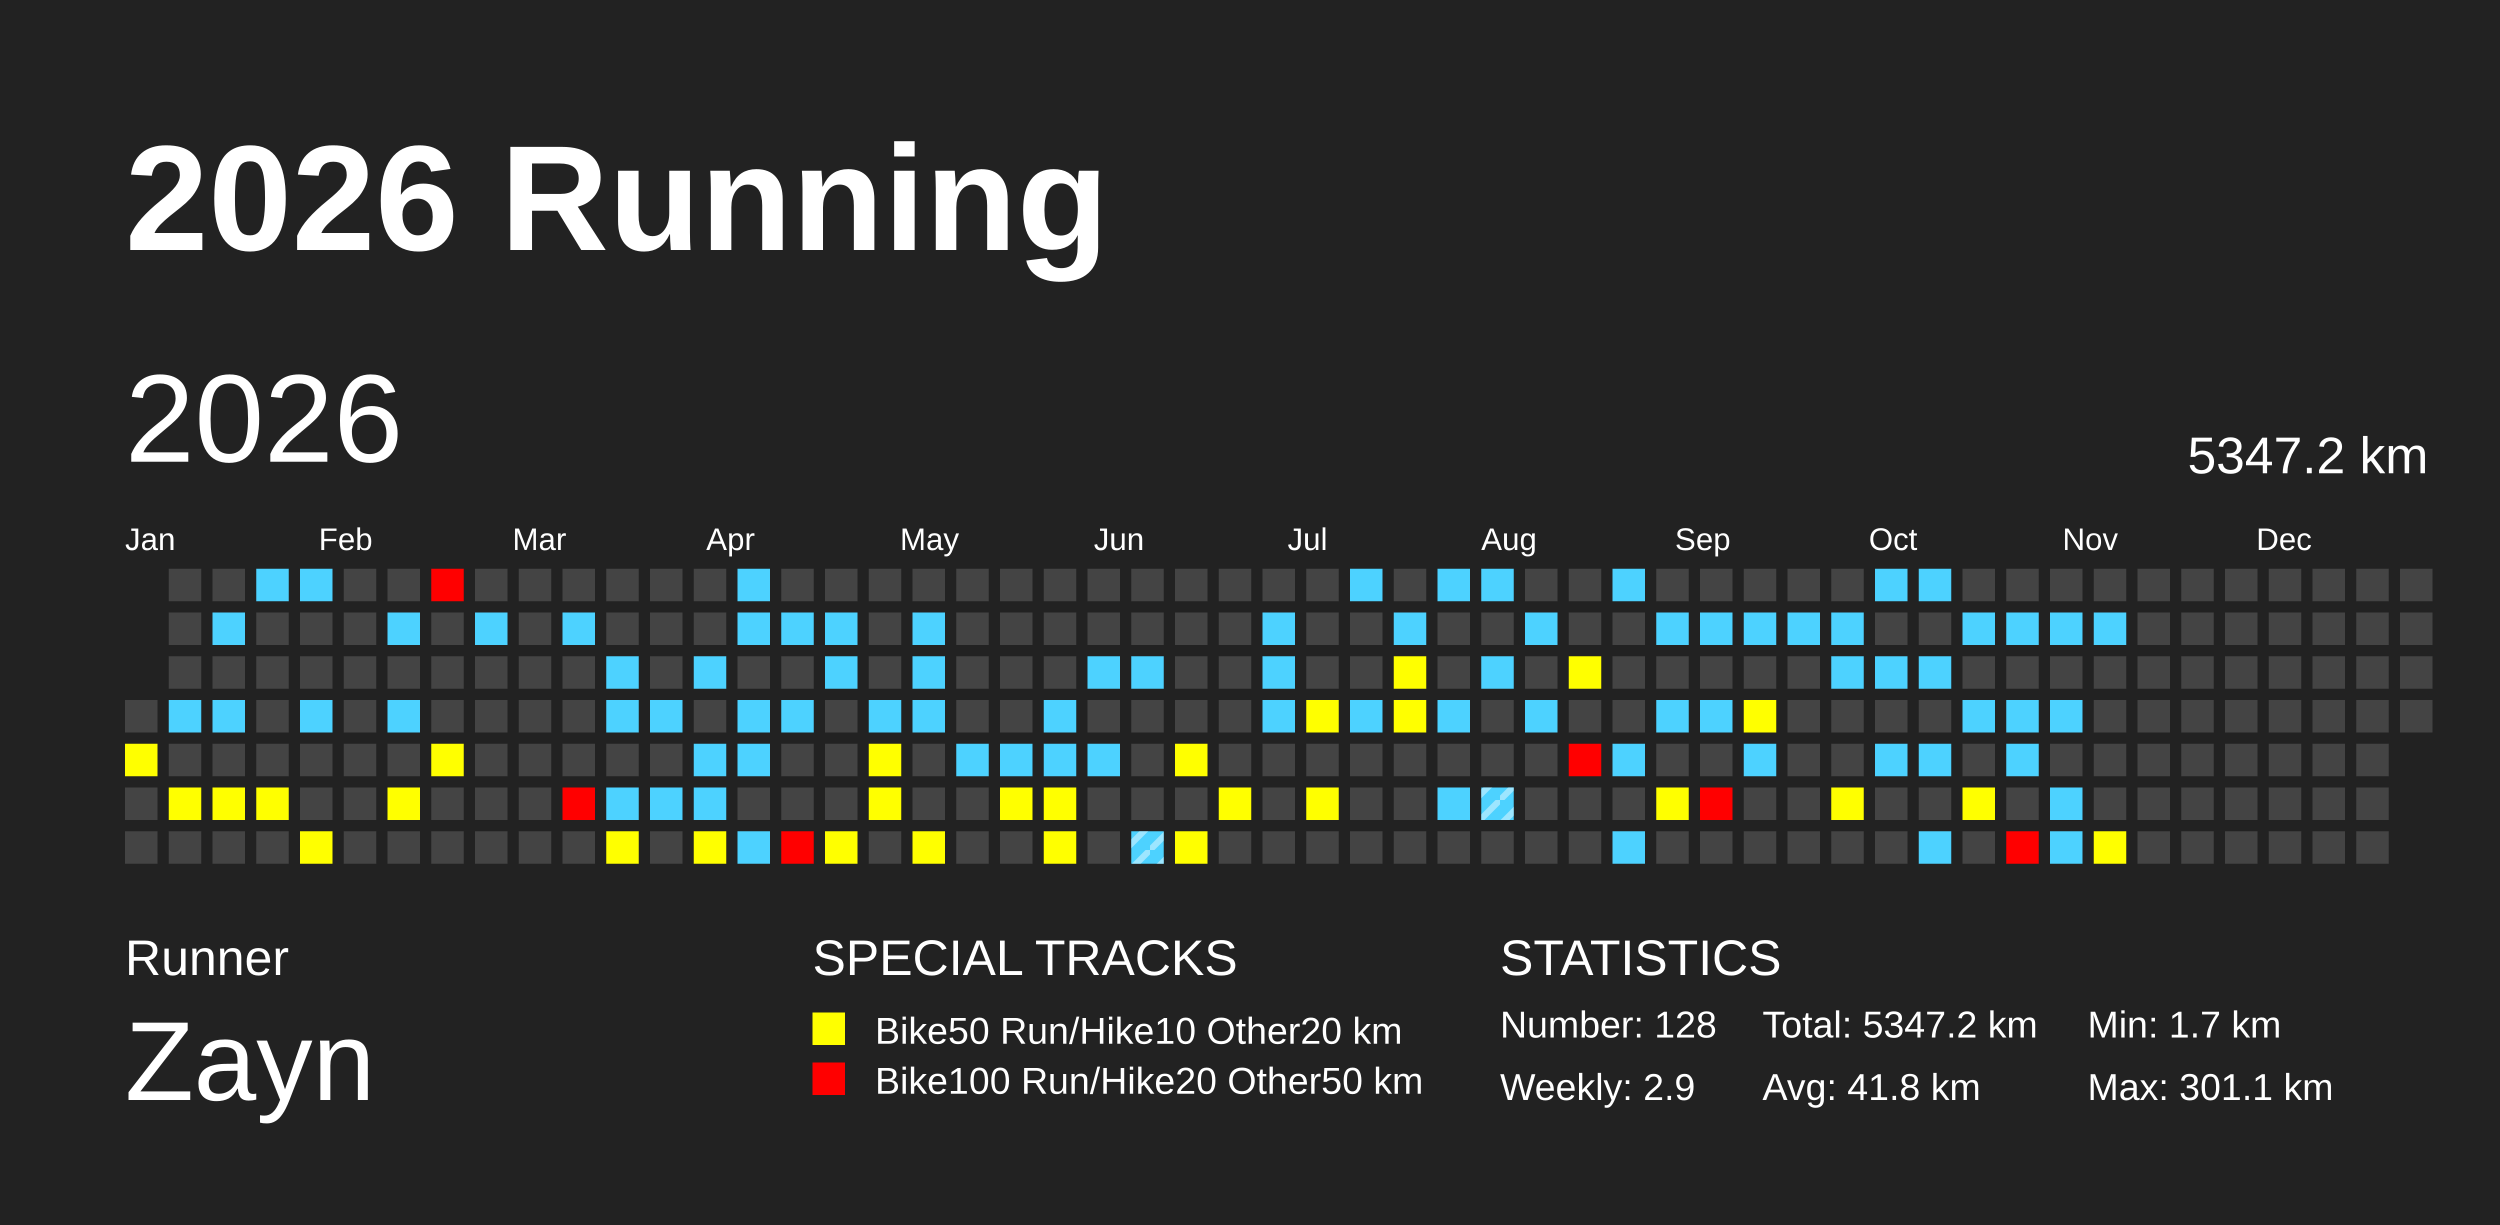
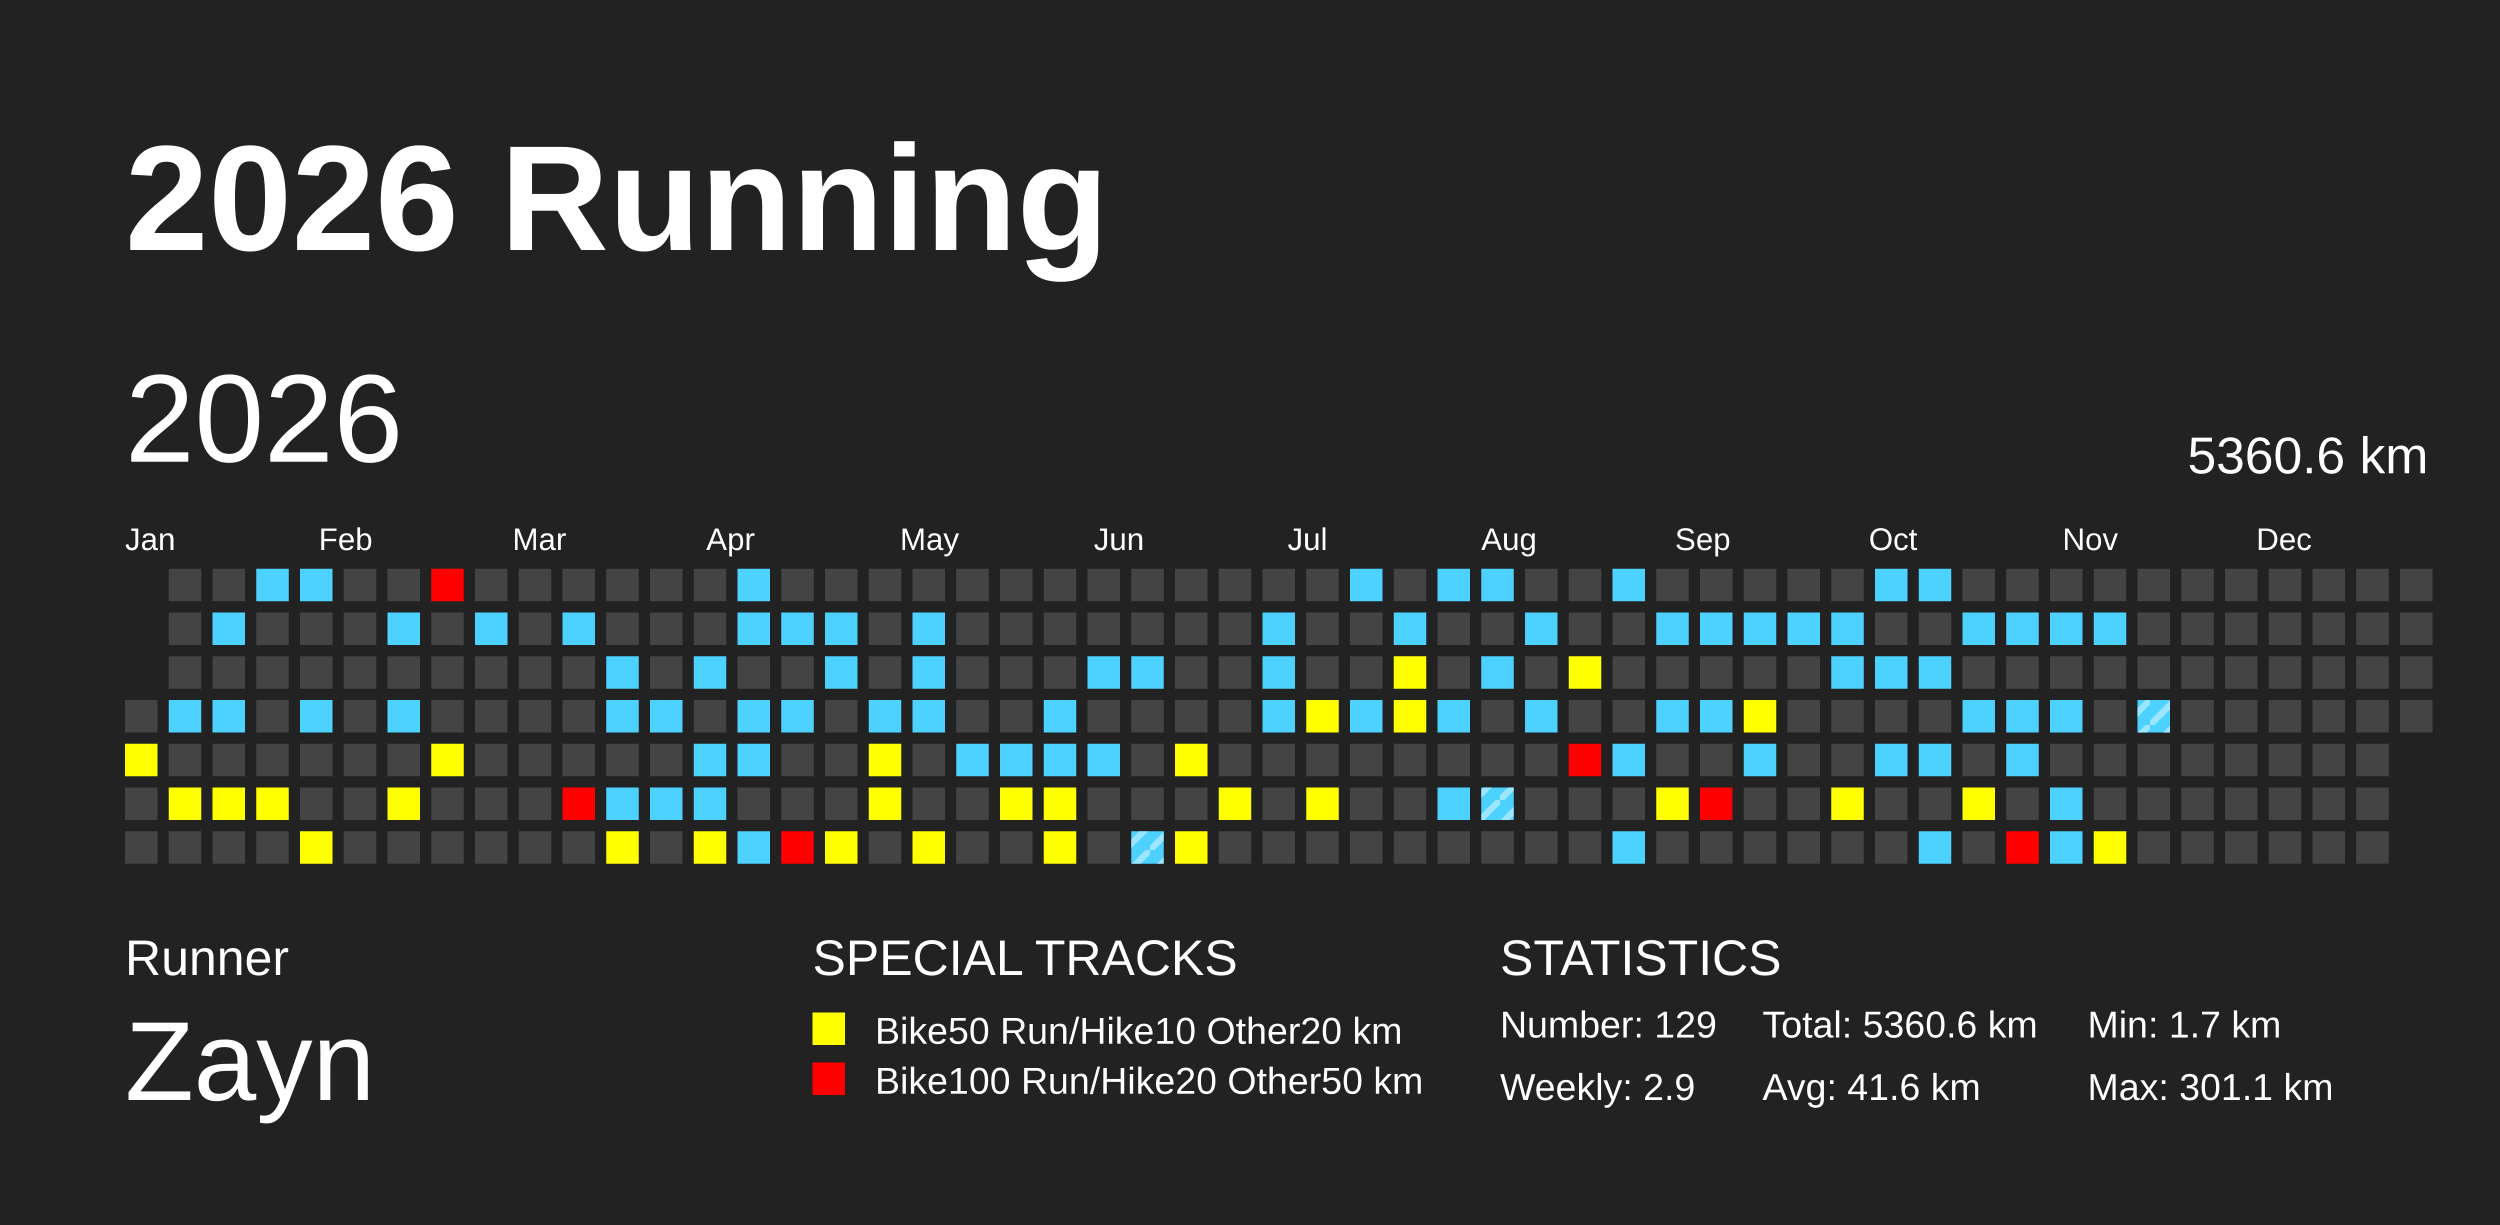
<svg xmlns="http://www.w3.org/2000/svg" baseProfile="full" height="98mm" version="1.1" viewBox="0,0,200,98" width="200mm">
  <defs>
    <pattern height="2" id="indoor-stripe" patternUnits="userSpaceOnUse" width="2">
      <line stroke="white" stroke-opacity="0.45" stroke-width="0.5" x1="0" x2="2" y1="2" y2="0" />
    </pattern>
  </defs>
  <rect fill="#222222" height="98" width="200" x="0" y="0" />
  <text fill="#FFFFFF" style="font-size:12px; font-family:Arial; font-weight:bold;" x="10" y="20">2026 Running</text>
  <text fill="#FFFFFF" style="font-size:4px; font-family:Arial" x="10" y="78">Runner</text>
  <text fill="#FFFFFF" style="font-size:9px; font-family:Arial" x="10" y="88">Zayn</text>
  <text fill="#FFFFFF" style="font-size:4px; font-family:Arial" x="65" y="78">SPECIAL TRACKS</text>
  <rect fill="yellow" height="2.6" width="2.6" x="65" y="81" />
  <text fill="#FFFFFF" style="font-size:3px; font-family:Arial" x="70" y="83.5">Bike50 Run/Hike10 Other20 km</text>
  <rect fill="red" height="2.6" width="2.6" x="65" y="85" />
  <text fill="#FFFFFF" style="font-size:3px; font-family:Arial" x="70" y="87.5">Bike100 Run/Hike20 Other50 km</text>
  <text fill="#FFFFFF" style="font-size:4px; font-family:Arial" x="120" y="78">STATISTICS</text>
-   <text fill="#FFFFFF" style="font-size:3px; font-family:Arial" x="120" y="83">Number: 128</text>
+   <text fill="#FFFFFF" style="font-size:3px; font-family:Arial" x="120" y="83">Number: 129</text>
  <text fill="#FFFFFF" style="font-size:3px; font-family:Arial" x="120" y="88">Weekly: 2.9</text>
-   <text fill="#FFFFFF" style="font-size:3px; font-family:Arial" x="141" y="83">Total: 5347.2 km</text>
-   <text fill="#FFFFFF" style="font-size:3px; font-family:Arial" x="141" y="88">Avg: 41.8 km</text>
+   <text fill="#FFFFFF" style="font-size:3px; font-family:Arial" x="141" y="83">Total: 5360.6 km</text>
+   <text fill="#FFFFFF" style="font-size:3px; font-family:Arial" x="141" y="88">Avg: 41.6 km</text>
  <text fill="#FFFFFF" style="font-size:3px; font-family:Arial" x="167" y="83">Min: 1.7 km</text>
  <text fill="#FFFFFF" style="font-size:3px; font-family:Arial" x="167" y="88">Max: 301.1 km</text>
  <text dominant-baseline="hanging" fill="#FFFFFF" style="font-size:10.0px; font-family:Arial;" x="10" y="30">2026</text>
-   <text dominant-baseline="hanging" fill="#FFFFFF" style="font-size:4.125px; font-family:Arial;" x="175" y="35">5347.2 km</text>
+   <text dominant-baseline="hanging" fill="#FFFFFF" style="font-size:4.125px; font-family:Arial;" x="175" y="35">5360.6 km</text>
  <text fill="#FFFFFF" style="font-size:2.5px; font-family:Arial" x="10.0" y="44">Jan</text>
  <text fill="#FFFFFF" style="font-size:2.5px; font-family:Arial" x="25.5" y="44">Feb</text>
  <text fill="#FFFFFF" style="font-size:2.5px; font-family:Arial" x="41.0" y="44">Mar</text>
  <text fill="#FFFFFF" style="font-size:2.5px; font-family:Arial" x="56.5" y="44">Apr</text>
  <text fill="#FFFFFF" style="font-size:2.5px; font-family:Arial" x="72.0" y="44">May</text>
  <text fill="#FFFFFF" style="font-size:2.5px; font-family:Arial" x="87.5" y="44">Jun</text>
  <text fill="#FFFFFF" style="font-size:2.5px; font-family:Arial" x="103.0" y="44">Jul</text>
  <text fill="#FFFFFF" style="font-size:2.5px; font-family:Arial" x="118.5" y="44">Aug</text>
  <text fill="#FFFFFF" style="font-size:2.5px; font-family:Arial" x="134.0" y="44">Sep</text>
  <text fill="#FFFFFF" style="font-size:2.5px; font-family:Arial" x="149.5" y="44">Oct</text>
  <text fill="#FFFFFF" style="font-size:2.5px; font-family:Arial" x="165.0" y="44">Nov</text>
  <text fill="#FFFFFF" style="font-size:2.5px; font-family:Arial" x="180.5" y="44">Dec</text>
  <rect fill="#444444" height="2.6" width="2.6" x="10.0" y="56.0" />
  <rect fill="yellow" height="2.6" width="2.6" x="10.0" y="59.5" />
  <rect fill="#444444" height="2.6" width="2.6" x="10.0" y="63.0" />
  <rect fill="#444444" height="2.6" width="2.6" x="10.0" y="66.5" />
  <rect fill="#444444" height="2.6" width="2.6" x="13.5" y="45.5" />
  <rect fill="#444444" height="2.6" width="2.6" x="13.5" y="49.0" />
  <rect fill="#444444" height="2.6" width="2.6" x="13.5" y="52.5" />
  <rect fill="#4dd2ff" height="2.6" width="2.6" x="13.5" y="56.0" />
  <rect fill="#444444" height="2.6" width="2.6" x="13.5" y="59.5" />
  <rect fill="yellow" height="2.6" width="2.6" x="13.5" y="63.0" />
  <rect fill="#444444" height="2.6" width="2.6" x="13.5" y="66.5" />
  <rect fill="#444444" height="2.6" width="2.6" x="17.0" y="45.5" />
  <rect fill="#4dd2ff" height="2.6" width="2.6" x="17.0" y="49.0" />
  <rect fill="#444444" height="2.6" width="2.6" x="17.0" y="52.5" />
  <rect fill="#4dd2ff" height="2.6" width="2.6" x="17.0" y="56.0" />
  <rect fill="#444444" height="2.6" width="2.6" x="17.0" y="59.5" />
  <rect fill="yellow" height="2.6" width="2.6" x="17.0" y="63.0" />
  <rect fill="#444444" height="2.6" width="2.6" x="17.0" y="66.5" />
  <rect fill="#4dd2ff" height="2.6" width="2.6" x="20.5" y="45.5" />
  <rect fill="#444444" height="2.6" width="2.6" x="20.5" y="49.0" />
  <rect fill="#444444" height="2.6" width="2.6" x="20.5" y="52.5" />
  <rect fill="#444444" height="2.6" width="2.6" x="20.5" y="56.0" />
  <rect fill="#444444" height="2.6" width="2.6" x="20.5" y="59.5" />
  <rect fill="yellow" height="2.6" width="2.6" x="20.5" y="63.0" />
  <rect fill="#444444" height="2.6" width="2.6" x="20.5" y="66.5" />
  <rect fill="#4dd2ff" height="2.6" width="2.6" x="24.0" y="45.5" />
  <rect fill="#444444" height="2.6" width="2.6" x="24.0" y="49.0" />
  <rect fill="#444444" height="2.6" width="2.6" x="24.0" y="52.5" />
  <rect fill="#4dd2ff" height="2.6" width="2.6" x="24.0" y="56.0" />
  <rect fill="#444444" height="2.6" width="2.6" x="24.0" y="59.5" />
  <rect fill="#444444" height="2.6" width="2.6" x="24.0" y="63.0" />
  <rect fill="yellow" height="2.6" width="2.6" x="24.0" y="66.5" />
  <rect fill="#444444" height="2.6" width="2.6" x="27.5" y="45.5" />
  <rect fill="#444444" height="2.6" width="2.6" x="27.5" y="49.0" />
  <rect fill="#444444" height="2.6" width="2.6" x="27.5" y="52.5" />
  <rect fill="#444444" height="2.6" width="2.6" x="27.5" y="56.0" />
  <rect fill="#444444" height="2.6" width="2.6" x="27.5" y="59.5" />
  <rect fill="#444444" height="2.6" width="2.6" x="27.5" y="63.0" />
  <rect fill="#444444" height="2.6" width="2.6" x="27.5" y="66.5" />
  <rect fill="#444444" height="2.6" width="2.6" x="31.0" y="45.5" />
  <rect fill="#4dd2ff" height="2.6" width="2.6" x="31.0" y="49.0" />
  <rect fill="#444444" height="2.6" width="2.6" x="31.0" y="52.5" />
  <rect fill="#4dd2ff" height="2.6" width="2.6" x="31.0" y="56.0" />
  <rect fill="#444444" height="2.6" width="2.6" x="31.0" y="59.5" />
  <rect fill="yellow" height="2.6" width="2.6" x="31.0" y="63.0" />
  <rect fill="#444444" height="2.6" width="2.6" x="31.0" y="66.5" />
  <rect fill="red" height="2.6" width="2.6" x="34.5" y="45.5" />
  <rect fill="#444444" height="2.6" width="2.6" x="34.5" y="49.0" />
  <rect fill="#444444" height="2.6" width="2.6" x="34.5" y="52.5" />
  <rect fill="#444444" height="2.6" width="2.6" x="34.5" y="56.0" />
  <rect fill="yellow" height="2.6" width="2.6" x="34.5" y="59.5" />
  <rect fill="#444444" height="2.6" width="2.6" x="34.5" y="63.0" />
  <rect fill="#444444" height="2.6" width="2.6" x="34.5" y="66.5" />
  <rect fill="#444444" height="2.6" width="2.6" x="38.0" y="45.5" />
  <rect fill="#4dd2ff" height="2.6" width="2.6" x="38.0" y="49.0" />
  <rect fill="#444444" height="2.6" width="2.6" x="38.0" y="52.5" />
  <rect fill="#444444" height="2.6" width="2.6" x="38.0" y="56.0" />
  <rect fill="#444444" height="2.6" width="2.6" x="38.0" y="59.5" />
  <rect fill="#444444" height="2.6" width="2.6" x="38.0" y="63.0" />
  <rect fill="#444444" height="2.6" width="2.6" x="38.0" y="66.5" />
  <rect fill="#444444" height="2.6" width="2.6" x="41.5" y="45.5" />
  <rect fill="#444444" height="2.6" width="2.6" x="41.5" y="49.0" />
  <rect fill="#444444" height="2.6" width="2.6" x="41.5" y="52.5" />
  <rect fill="#444444" height="2.6" width="2.6" x="41.5" y="56.0" />
  <rect fill="#444444" height="2.6" width="2.6" x="41.5" y="59.5" />
  <rect fill="#444444" height="2.6" width="2.6" x="41.5" y="63.0" />
  <rect fill="#444444" height="2.6" width="2.6" x="41.5" y="66.5" />
  <rect fill="#444444" height="2.6" width="2.6" x="45.0" y="45.5" />
  <rect fill="#4dd2ff" height="2.6" width="2.6" x="45.0" y="49.0" />
  <rect fill="#444444" height="2.6" width="2.6" x="45.0" y="52.5" />
  <rect fill="#444444" height="2.6" width="2.6" x="45.0" y="56.0" />
  <rect fill="#444444" height="2.6" width="2.6" x="45.0" y="59.5" />
  <rect fill="red" height="2.6" width="2.6" x="45.0" y="63.0" />
  <rect fill="#444444" height="2.6" width="2.6" x="45.0" y="66.5" />
  <rect fill="#444444" height="2.6" width="2.6" x="48.5" y="45.5" />
  <rect fill="#444444" height="2.6" width="2.6" x="48.5" y="49.0" />
  <rect fill="#4dd2ff" height="2.6" width="2.6" x="48.5" y="52.5" />
  <rect fill="#4dd2ff" height="2.6" width="2.6" x="48.5" y="56.0" />
  <rect fill="#444444" height="2.6" width="2.6" x="48.5" y="59.5" />
  <rect fill="#4dd2ff" height="2.6" width="2.6" x="48.5" y="63.0" />
  <rect fill="yellow" height="2.6" width="2.6" x="48.5" y="66.5" />
  <rect fill="#444444" height="2.6" width="2.6" x="52.0" y="45.5" />
  <rect fill="#444444" height="2.6" width="2.6" x="52.0" y="49.0" />
  <rect fill="#444444" height="2.6" width="2.6" x="52.0" y="52.5" />
  <rect fill="#4dd2ff" height="2.6" width="2.6" x="52.0" y="56.0" />
  <rect fill="#444444" height="2.6" width="2.6" x="52.0" y="59.5" />
  <rect fill="#4dd2ff" height="2.6" width="2.6" x="52.0" y="63.0" />
  <rect fill="#444444" height="2.6" width="2.6" x="52.0" y="66.5" />
  <rect fill="#444444" height="2.6" width="2.6" x="55.5" y="45.5" />
  <rect fill="#444444" height="2.6" width="2.6" x="55.5" y="49.0" />
  <rect fill="#4dd2ff" height="2.6" width="2.6" x="55.5" y="52.5" />
  <rect fill="#444444" height="2.6" width="2.6" x="55.5" y="56.0" />
  <rect fill="#4dd2ff" height="2.6" width="2.6" x="55.5" y="59.5" />
  <rect fill="#4dd2ff" height="2.6" width="2.6" x="55.5" y="63.0" />
  <rect fill="yellow" height="2.6" width="2.6" x="55.5" y="66.5" />
  <rect fill="#4dd2ff" height="2.6" width="2.6" x="59.0" y="45.5" />
  <rect fill="#4dd2ff" height="2.6" width="2.6" x="59.0" y="49.0" />
  <rect fill="#444444" height="2.6" width="2.6" x="59.0" y="52.5" />
  <rect fill="#4dd2ff" height="2.6" width="2.6" x="59.0" y="56.0" />
  <rect fill="#4dd2ff" height="2.6" width="2.6" x="59.0" y="59.5" />
  <rect fill="#444444" height="2.6" width="2.6" x="59.0" y="63.0" />
  <rect fill="#4dd2ff" height="2.6" width="2.6" x="59.0" y="66.5" />
  <rect fill="#444444" height="2.6" width="2.6" x="62.5" y="45.5" />
  <rect fill="#4dd2ff" height="2.6" width="2.6" x="62.5" y="49.0" />
  <rect fill="#444444" height="2.6" width="2.6" x="62.5" y="52.5" />
  <rect fill="#4dd2ff" height="2.6" width="2.6" x="62.5" y="56.0" />
  <rect fill="#444444" height="2.6" width="2.6" x="62.5" y="59.5" />
  <rect fill="#444444" height="2.6" width="2.6" x="62.5" y="63.0" />
  <rect fill="red" height="2.6" width="2.6" x="62.5" y="66.5" />
  <rect fill="#444444" height="2.6" width="2.6" x="66.0" y="45.5" />
  <rect fill="#4dd2ff" height="2.6" width="2.6" x="66.0" y="49.0" />
  <rect fill="#4dd2ff" height="2.6" width="2.6" x="66.0" y="52.5" />
  <rect fill="#444444" height="2.6" width="2.6" x="66.0" y="56.0" />
  <rect fill="#444444" height="2.6" width="2.6" x="66.0" y="59.5" />
  <rect fill="#444444" height="2.6" width="2.6" x="66.0" y="63.0" />
  <rect fill="yellow" height="2.6" width="2.6" x="66.0" y="66.5" />
  <rect fill="#444444" height="2.6" width="2.6" x="69.5" y="45.5" />
  <rect fill="#444444" height="2.6" width="2.6" x="69.5" y="49.0" />
  <rect fill="#444444" height="2.6" width="2.6" x="69.5" y="52.5" />
  <rect fill="#4dd2ff" height="2.6" width="2.6" x="69.5" y="56.0" />
  <rect fill="yellow" height="2.6" width="2.6" x="69.5" y="59.5" />
  <rect fill="yellow" height="2.6" width="2.6" x="69.5" y="63.0" />
  <rect fill="#444444" height="2.6" width="2.6" x="69.5" y="66.5" />
  <rect fill="#444444" height="2.6" width="2.6" x="73.0" y="45.5" />
  <rect fill="#4dd2ff" height="2.6" width="2.6" x="73.0" y="49.0" />
  <rect fill="#4dd2ff" height="2.6" width="2.6" x="73.0" y="52.5" />
  <rect fill="#4dd2ff" height="2.6" width="2.6" x="73.0" y="56.0" />
  <rect fill="#444444" height="2.6" width="2.6" x="73.0" y="59.5" />
  <rect fill="#444444" height="2.6" width="2.6" x="73.0" y="63.0" />
  <rect fill="yellow" height="2.6" width="2.6" x="73.0" y="66.5" />
  <rect fill="#444444" height="2.6" width="2.6" x="76.5" y="45.5" />
  <rect fill="#444444" height="2.6" width="2.6" x="76.5" y="49.0" />
  <rect fill="#444444" height="2.6" width="2.6" x="76.5" y="52.5" />
  <rect fill="#444444" height="2.6" width="2.6" x="76.5" y="56.0" />
  <rect fill="#4dd2ff" height="2.6" width="2.6" x="76.5" y="59.5" />
  <rect fill="#444444" height="2.6" width="2.6" x="76.5" y="63.0" />
  <rect fill="#444444" height="2.6" width="2.6" x="76.5" y="66.5" />
  <rect fill="#444444" height="2.6" width="2.6" x="80.0" y="45.5" />
  <rect fill="#444444" height="2.6" width="2.6" x="80.0" y="49.0" />
  <rect fill="#444444" height="2.6" width="2.6" x="80.0" y="52.5" />
  <rect fill="#444444" height="2.6" width="2.6" x="80.0" y="56.0" />
  <rect fill="#4dd2ff" height="2.6" width="2.6" x="80.0" y="59.5" />
  <rect fill="yellow" height="2.6" width="2.6" x="80.0" y="63.0" />
  <rect fill="#444444" height="2.6" width="2.6" x="80.0" y="66.5" />
  <rect fill="#444444" height="2.6" width="2.6" x="83.5" y="45.5" />
  <rect fill="#444444" height="2.6" width="2.6" x="83.5" y="49.0" />
  <rect fill="#444444" height="2.6" width="2.6" x="83.5" y="52.5" />
  <rect fill="#4dd2ff" height="2.6" width="2.6" x="83.5" y="56.0" />
  <rect fill="#4dd2ff" height="2.6" width="2.6" x="83.5" y="59.5" />
  <rect fill="yellow" height="2.6" width="2.6" x="83.5" y="63.0" />
  <rect fill="yellow" height="2.6" width="2.6" x="83.5" y="66.5" />
  <rect fill="#444444" height="2.6" width="2.6" x="87.0" y="45.5" />
  <rect fill="#444444" height="2.6" width="2.6" x="87.0" y="49.0" />
  <rect fill="#4dd2ff" height="2.6" width="2.6" x="87.0" y="52.5" />
  <rect fill="#444444" height="2.6" width="2.6" x="87.0" y="56.0" />
  <rect fill="#4dd2ff" height="2.6" width="2.6" x="87.0" y="59.5" />
  <rect fill="#444444" height="2.6" width="2.6" x="87.0" y="63.0" />
  <rect fill="#444444" height="2.6" width="2.6" x="87.0" y="66.5" />
  <rect fill="#444444" height="2.6" width="2.6" x="90.5" y="45.5" />
  <rect fill="#444444" height="2.6" width="2.6" x="90.5" y="49.0" />
  <rect fill="#4dd2ff" height="2.6" width="2.6" x="90.5" y="52.5" />
  <rect fill="#444444" height="2.6" width="2.6" x="90.5" y="56.0" />
  <rect fill="#444444" height="2.6" width="2.6" x="90.5" y="59.5" />
  <rect fill="#444444" height="2.6" width="2.6" x="90.5" y="63.0" />
  <rect fill="#4dd2ff" height="2.6" width="2.6" x="90.5" y="66.5" />
  <rect fill="url(#indoor-stripe)" height="2.6" width="2.6" x="90.5" y="66.5" />
  <rect fill="#444444" height="2.6" width="2.6" x="94.0" y="45.5" />
  <rect fill="#444444" height="2.6" width="2.6" x="94.0" y="49.0" />
  <rect fill="#444444" height="2.6" width="2.6" x="94.0" y="52.5" />
  <rect fill="#444444" height="2.6" width="2.6" x="94.0" y="56.0" />
  <rect fill="yellow" height="2.6" width="2.6" x="94.0" y="59.5" />
  <rect fill="#444444" height="2.6" width="2.6" x="94.0" y="63.0" />
  <rect fill="yellow" height="2.6" width="2.6" x="94.0" y="66.5" />
  <rect fill="#444444" height="2.6" width="2.6" x="97.5" y="45.5" />
  <rect fill="#444444" height="2.6" width="2.6" x="97.5" y="49.0" />
  <rect fill="#444444" height="2.6" width="2.6" x="97.5" y="52.5" />
  <rect fill="#444444" height="2.6" width="2.6" x="97.5" y="56.0" />
  <rect fill="#444444" height="2.6" width="2.6" x="97.5" y="59.5" />
  <rect fill="yellow" height="2.6" width="2.6" x="97.5" y="63.0" />
  <rect fill="#444444" height="2.6" width="2.6" x="97.5" y="66.5" />
  <rect fill="#444444" height="2.6" width="2.6" x="101.0" y="45.5" />
  <rect fill="#4dd2ff" height="2.6" width="2.6" x="101.0" y="49.0" />
  <rect fill="#4dd2ff" height="2.6" width="2.6" x="101.0" y="52.5" />
  <rect fill="#4dd2ff" height="2.6" width="2.6" x="101.0" y="56.0" />
  <rect fill="#444444" height="2.6" width="2.6" x="101.0" y="59.5" />
  <rect fill="#444444" height="2.6" width="2.6" x="101.0" y="63.0" />
  <rect fill="#444444" height="2.6" width="2.6" x="101.0" y="66.5" />
  <rect fill="#444444" height="2.6" width="2.6" x="104.5" y="45.5" />
  <rect fill="#444444" height="2.6" width="2.6" x="104.5" y="49.0" />
  <rect fill="#444444" height="2.6" width="2.6" x="104.5" y="52.5" />
  <rect fill="yellow" height="2.6" width="2.6" x="104.5" y="56.0" />
  <rect fill="#444444" height="2.6" width="2.6" x="104.5" y="59.5" />
  <rect fill="yellow" height="2.6" width="2.6" x="104.5" y="63.0" />
  <rect fill="#444444" height="2.6" width="2.6" x="104.5" y="66.5" />
  <rect fill="#4dd2ff" height="2.6" width="2.6" x="108.0" y="45.5" />
  <rect fill="#444444" height="2.6" width="2.6" x="108.0" y="49.0" />
  <rect fill="#444444" height="2.6" width="2.6" x="108.0" y="52.5" />
  <rect fill="#4dd2ff" height="2.6" width="2.6" x="108.0" y="56.0" />
  <rect fill="#444444" height="2.6" width="2.6" x="108.0" y="59.5" />
  <rect fill="#444444" height="2.6" width="2.6" x="108.0" y="63.0" />
  <rect fill="#444444" height="2.6" width="2.6" x="108.0" y="66.5" />
  <rect fill="#444444" height="2.6" width="2.6" x="111.5" y="45.5" />
  <rect fill="#4dd2ff" height="2.6" width="2.6" x="111.5" y="49.0" />
  <rect fill="yellow" height="2.6" width="2.6" x="111.5" y="52.5" />
  <rect fill="yellow" height="2.6" width="2.6" x="111.5" y="56.0" />
  <rect fill="#444444" height="2.6" width="2.6" x="111.5" y="59.5" />
  <rect fill="#444444" height="2.6" width="2.6" x="111.5" y="63.0" />
  <rect fill="#444444" height="2.6" width="2.6" x="111.5" y="66.5" />
  <rect fill="#4dd2ff" height="2.6" width="2.6" x="115.0" y="45.5" />
  <rect fill="#444444" height="2.6" width="2.6" x="115.0" y="49.0" />
  <rect fill="#444444" height="2.6" width="2.6" x="115.0" y="52.5" />
  <rect fill="#4dd2ff" height="2.6" width="2.6" x="115.0" y="56.0" />
  <rect fill="#444444" height="2.6" width="2.6" x="115.0" y="59.5" />
  <rect fill="#4dd2ff" height="2.6" width="2.6" x="115.0" y="63.0" />
  <rect fill="#444444" height="2.6" width="2.6" x="115.0" y="66.5" />
  <rect fill="#4dd2ff" height="2.6" width="2.6" x="118.5" y="45.5" />
  <rect fill="#444444" height="2.6" width="2.6" x="118.5" y="49.0" />
  <rect fill="#4dd2ff" height="2.6" width="2.6" x="118.5" y="52.5" />
  <rect fill="#444444" height="2.6" width="2.6" x="118.5" y="56.0" />
  <rect fill="#444444" height="2.6" width="2.6" x="118.5" y="59.5" />
  <rect fill="#4dd2ff" height="2.6" width="2.6" x="118.5" y="63.0" />
  <rect fill="url(#indoor-stripe)" height="2.6" width="2.6" x="118.5" y="63.0" />
  <rect fill="#444444" height="2.6" width="2.6" x="118.5" y="66.5" />
  <rect fill="#444444" height="2.6" width="2.6" x="122.0" y="45.5" />
  <rect fill="#4dd2ff" height="2.6" width="2.6" x="122.0" y="49.0" />
  <rect fill="#444444" height="2.6" width="2.6" x="122.0" y="52.5" />
  <rect fill="#4dd2ff" height="2.6" width="2.6" x="122.0" y="56.0" />
  <rect fill="#444444" height="2.6" width="2.6" x="122.0" y="59.5" />
  <rect fill="#444444" height="2.6" width="2.6" x="122.0" y="63.0" />
  <rect fill="#444444" height="2.6" width="2.6" x="122.0" y="66.5" />
  <rect fill="#444444" height="2.6" width="2.6" x="125.5" y="45.5" />
  <rect fill="#444444" height="2.6" width="2.6" x="125.5" y="49.0" />
  <rect fill="yellow" height="2.6" width="2.6" x="125.5" y="52.5" />
  <rect fill="#444444" height="2.6" width="2.6" x="125.5" y="56.0" />
  <rect fill="red" height="2.6" width="2.6" x="125.5" y="59.5" />
  <rect fill="#444444" height="2.6" width="2.6" x="125.5" y="63.0" />
  <rect fill="#444444" height="2.6" width="2.6" x="125.5" y="66.5" />
  <rect fill="#4dd2ff" height="2.6" width="2.6" x="129.0" y="45.5" />
  <rect fill="#444444" height="2.6" width="2.6" x="129.0" y="49.0" />
  <rect fill="#444444" height="2.6" width="2.6" x="129.0" y="52.5" />
  <rect fill="#444444" height="2.6" width="2.6" x="129.0" y="56.0" />
  <rect fill="#4dd2ff" height="2.6" width="2.6" x="129.0" y="59.5" />
  <rect fill="#444444" height="2.6" width="2.6" x="129.0" y="63.0" />
  <rect fill="#4dd2ff" height="2.6" width="2.6" x="129.0" y="66.5" />
  <rect fill="#444444" height="2.6" width="2.6" x="132.5" y="45.5" />
  <rect fill="#4dd2ff" height="2.6" width="2.6" x="132.5" y="49.0" />
  <rect fill="#444444" height="2.6" width="2.6" x="132.5" y="52.5" />
  <rect fill="#4dd2ff" height="2.6" width="2.6" x="132.5" y="56.0" />
  <rect fill="#444444" height="2.6" width="2.6" x="132.5" y="59.5" />
  <rect fill="yellow" height="2.6" width="2.6" x="132.5" y="63.0" />
  <rect fill="#444444" height="2.6" width="2.6" x="132.5" y="66.5" />
  <rect fill="#444444" height="2.6" width="2.6" x="136.0" y="45.5" />
  <rect fill="#4dd2ff" height="2.6" width="2.6" x="136.0" y="49.0" />
  <rect fill="#444444" height="2.6" width="2.6" x="136.0" y="52.5" />
  <rect fill="#4dd2ff" height="2.6" width="2.6" x="136.0" y="56.0" />
  <rect fill="#444444" height="2.6" width="2.6" x="136.0" y="59.5" />
  <rect fill="red" height="2.6" width="2.6" x="136.0" y="63.0" />
  <rect fill="#444444" height="2.6" width="2.6" x="136.0" y="66.5" />
  <rect fill="#444444" height="2.6" width="2.6" x="139.5" y="45.5" />
  <rect fill="#4dd2ff" height="2.6" width="2.6" x="139.5" y="49.0" />
  <rect fill="#444444" height="2.6" width="2.6" x="139.5" y="52.5" />
  <rect fill="yellow" height="2.6" width="2.6" x="139.5" y="56.0" />
  <rect fill="#4dd2ff" height="2.6" width="2.6" x="139.5" y="59.5" />
  <rect fill="#444444" height="2.6" width="2.6" x="139.5" y="63.0" />
  <rect fill="#444444" height="2.6" width="2.6" x="139.5" y="66.5" />
  <rect fill="#444444" height="2.6" width="2.6" x="143.0" y="45.5" />
  <rect fill="#4dd2ff" height="2.6" width="2.6" x="143.0" y="49.0" />
  <rect fill="#444444" height="2.6" width="2.6" x="143.0" y="52.5" />
  <rect fill="#444444" height="2.6" width="2.6" x="143.0" y="56.0" />
  <rect fill="#444444" height="2.6" width="2.6" x="143.0" y="59.5" />
  <rect fill="#444444" height="2.6" width="2.6" x="143.0" y="63.0" />
  <rect fill="#444444" height="2.6" width="2.6" x="143.0" y="66.5" />
  <rect fill="#444444" height="2.6" width="2.6" x="146.5" y="45.5" />
  <rect fill="#4dd2ff" height="2.6" width="2.6" x="146.5" y="49.0" />
  <rect fill="#4dd2ff" height="2.6" width="2.6" x="146.5" y="52.5" />
  <rect fill="#444444" height="2.6" width="2.6" x="146.5" y="56.0" />
  <rect fill="#444444" height="2.6" width="2.6" x="146.5" y="59.5" />
  <rect fill="yellow" height="2.6" width="2.6" x="146.5" y="63.0" />
  <rect fill="#444444" height="2.6" width="2.6" x="146.5" y="66.5" />
  <rect fill="#4dd2ff" height="2.6" width="2.6" x="150.0" y="45.5" />
  <rect fill="#444444" height="2.6" width="2.6" x="150.0" y="49.0" />
  <rect fill="#4dd2ff" height="2.6" width="2.6" x="150.0" y="52.5" />
  <rect fill="#444444" height="2.6" width="2.6" x="150.0" y="56.0" />
  <rect fill="#4dd2ff" height="2.6" width="2.6" x="150.0" y="59.5" />
  <rect fill="#444444" height="2.6" width="2.6" x="150.0" y="63.0" />
  <rect fill="#444444" height="2.6" width="2.6" x="150.0" y="66.5" />
  <rect fill="#4dd2ff" height="2.6" width="2.6" x="153.5" y="45.5" />
  <rect fill="#444444" height="2.6" width="2.6" x="153.5" y="49.0" />
  <rect fill="#4dd2ff" height="2.6" width="2.6" x="153.5" y="52.5" />
  <rect fill="#444444" height="2.6" width="2.6" x="153.5" y="56.0" />
  <rect fill="#4dd2ff" height="2.6" width="2.6" x="153.5" y="59.5" />
  <rect fill="#444444" height="2.6" width="2.6" x="153.5" y="63.0" />
  <rect fill="#4dd2ff" height="2.6" width="2.6" x="153.5" y="66.5" />
  <rect fill="#444444" height="2.6" width="2.6" x="157.0" y="45.5" />
  <rect fill="#4dd2ff" height="2.6" width="2.6" x="157.0" y="49.0" />
  <rect fill="#444444" height="2.6" width="2.6" x="157.0" y="52.5" />
  <rect fill="#4dd2ff" height="2.6" width="2.6" x="157.0" y="56.0" />
  <rect fill="#444444" height="2.6" width="2.6" x="157.0" y="59.5" />
  <rect fill="yellow" height="2.6" width="2.6" x="157.0" y="63.0" />
  <rect fill="#444444" height="2.6" width="2.6" x="157.0" y="66.5" />
  <rect fill="#444444" height="2.6" width="2.6" x="160.5" y="45.5" />
  <rect fill="#4dd2ff" height="2.6" width="2.6" x="160.5" y="49.0" />
  <rect fill="#444444" height="2.6" width="2.6" x="160.5" y="52.5" />
  <rect fill="#4dd2ff" height="2.6" width="2.6" x="160.5" y="56.0" />
  <rect fill="#4dd2ff" height="2.6" width="2.6" x="160.5" y="59.5" />
  <rect fill="#444444" height="2.6" width="2.6" x="160.5" y="63.0" />
  <rect fill="red" height="2.6" width="2.6" x="160.5" y="66.5" />
  <rect fill="#444444" height="2.6" width="2.6" x="164.0" y="45.5" />
  <rect fill="#4dd2ff" height="2.6" width="2.6" x="164.0" y="49.0" />
  <rect fill="#444444" height="2.6" width="2.6" x="164.0" y="52.5" />
  <rect fill="#4dd2ff" height="2.6" width="2.6" x="164.0" y="56.0" />
  <rect fill="#444444" height="2.6" width="2.6" x="164.0" y="59.5" />
  <rect fill="#4dd2ff" height="2.6" width="2.6" x="164.0" y="63.0" />
  <rect fill="#4dd2ff" height="2.6" width="2.6" x="164.0" y="66.5" />
  <rect fill="#444444" height="2.6" width="2.6" x="167.5" y="45.5" />
  <rect fill="#4dd2ff" height="2.6" width="2.6" x="167.5" y="49.0" />
  <rect fill="#444444" height="2.6" width="2.6" x="167.5" y="52.5" />
  <rect fill="#444444" height="2.6" width="2.6" x="167.5" y="56.0" />
  <rect fill="#444444" height="2.6" width="2.6" x="167.5" y="59.5" />
  <rect fill="#444444" height="2.6" width="2.6" x="167.5" y="63.0" />
  <rect fill="yellow" height="2.6" width="2.6" x="167.5" y="66.5" />
  <rect fill="#444444" height="2.6" width="2.6" x="171.0" y="45.5" />
  <rect fill="#444444" height="2.6" width="2.6" x="171.0" y="49.0" />
  <rect fill="#444444" height="2.6" width="2.6" x="171.0" y="52.5" />
-   <rect fill="#444444" height="2.6" width="2.6" x="171.0" y="56.0" />
+   <rect fill="#4dd2ff" height="2.6" width="2.6" x="171.0" y="56.0" />
+   <rect fill="url(#indoor-stripe)" height="2.6" width="2.6" x="171.0" y="56.0" />
  <rect fill="#444444" height="2.6" width="2.6" x="171.0" y="59.5" />
  <rect fill="#444444" height="2.6" width="2.6" x="171.0" y="63.0" />
  <rect fill="#444444" height="2.6" width="2.6" x="171.0" y="66.5" />
  <rect fill="#444444" height="2.6" width="2.6" x="174.5" y="45.5" />
  <rect fill="#444444" height="2.6" width="2.6" x="174.5" y="49.0" />
  <rect fill="#444444" height="2.6" width="2.6" x="174.5" y="52.5" />
  <rect fill="#444444" height="2.6" width="2.6" x="174.5" y="56.0" />
  <rect fill="#444444" height="2.6" width="2.6" x="174.5" y="59.5" />
  <rect fill="#444444" height="2.6" width="2.6" x="174.5" y="63.0" />
  <rect fill="#444444" height="2.6" width="2.6" x="174.5" y="66.5" />
  <rect fill="#444444" height="2.6" width="2.6" x="178.0" y="45.5" />
  <rect fill="#444444" height="2.6" width="2.6" x="178.0" y="49.0" />
  <rect fill="#444444" height="2.6" width="2.6" x="178.0" y="52.5" />
  <rect fill="#444444" height="2.6" width="2.6" x="178.0" y="56.0" />
  <rect fill="#444444" height="2.6" width="2.6" x="178.0" y="59.5" />
  <rect fill="#444444" height="2.6" width="2.6" x="178.0" y="63.0" />
  <rect fill="#444444" height="2.6" width="2.6" x="178.0" y="66.5" />
  <rect fill="#444444" height="2.6" width="2.6" x="181.5" y="45.5" />
  <rect fill="#444444" height="2.6" width="2.6" x="181.5" y="49.0" />
  <rect fill="#444444" height="2.6" width="2.6" x="181.5" y="52.5" />
  <rect fill="#444444" height="2.6" width="2.6" x="181.5" y="56.0" />
  <rect fill="#444444" height="2.6" width="2.6" x="181.5" y="59.5" />
  <rect fill="#444444" height="2.6" width="2.6" x="181.5" y="63.0" />
  <rect fill="#444444" height="2.6" width="2.6" x="181.5" y="66.5" />
  <rect fill="#444444" height="2.6" width="2.6" x="185.0" y="45.5" />
  <rect fill="#444444" height="2.6" width="2.6" x="185.0" y="49.0" />
  <rect fill="#444444" height="2.6" width="2.6" x="185.0" y="52.5" />
  <rect fill="#444444" height="2.6" width="2.6" x="185.0" y="56.0" />
  <rect fill="#444444" height="2.6" width="2.6" x="185.0" y="59.5" />
  <rect fill="#444444" height="2.6" width="2.6" x="185.0" y="63.0" />
  <rect fill="#444444" height="2.6" width="2.6" x="185.0" y="66.5" />
  <rect fill="#444444" height="2.6" width="2.6" x="188.5" y="45.5" />
  <rect fill="#444444" height="2.6" width="2.6" x="188.5" y="49.0" />
  <rect fill="#444444" height="2.6" width="2.6" x="188.5" y="52.5" />
  <rect fill="#444444" height="2.6" width="2.6" x="188.5" y="56.0" />
  <rect fill="#444444" height="2.6" width="2.6" x="188.5" y="59.5" />
  <rect fill="#444444" height="2.6" width="2.6" x="188.5" y="63.0" />
  <rect fill="#444444" height="2.6" width="2.6" x="188.5" y="66.5" />
  <rect fill="#444444" height="2.6" width="2.6" x="192.0" y="45.5" />
  <rect fill="#444444" height="2.6" width="2.6" x="192.0" y="49.0" />
  <rect fill="#444444" height="2.6" width="2.6" x="192.0" y="52.5" />
  <rect fill="#444444" height="2.6" width="2.6" x="192.0" y="56.0" />
</svg>
